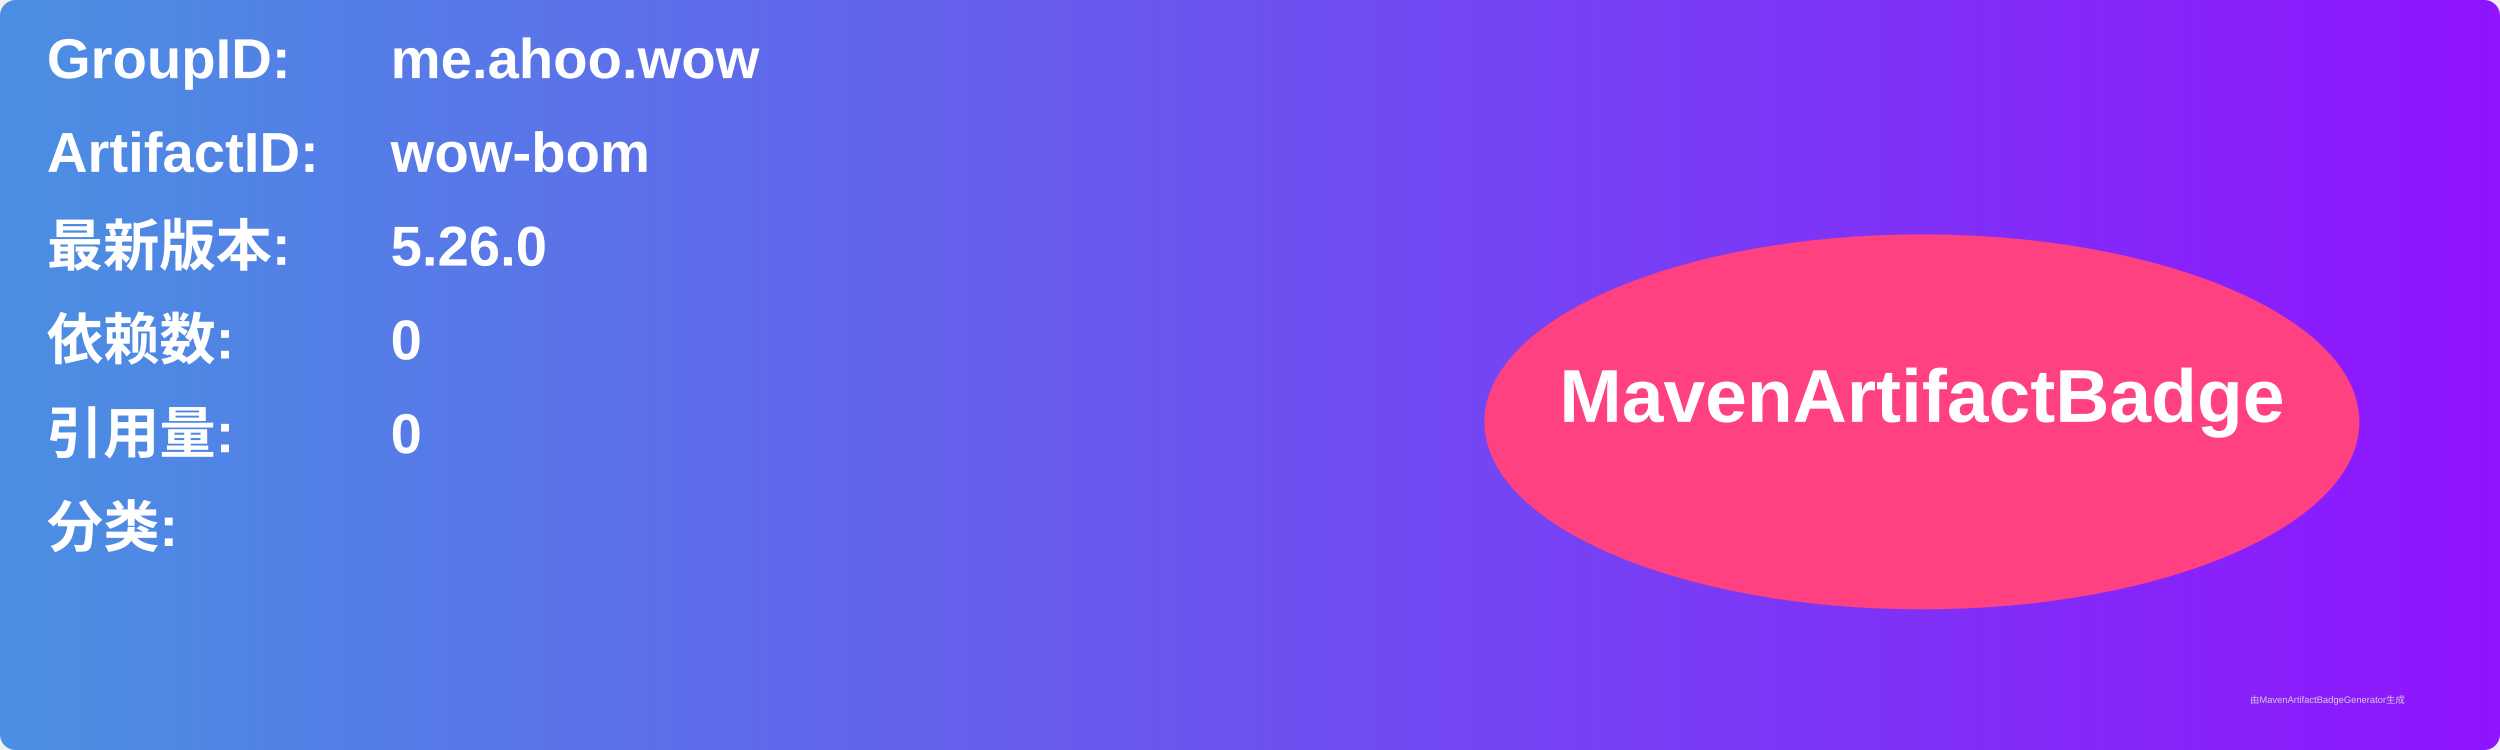
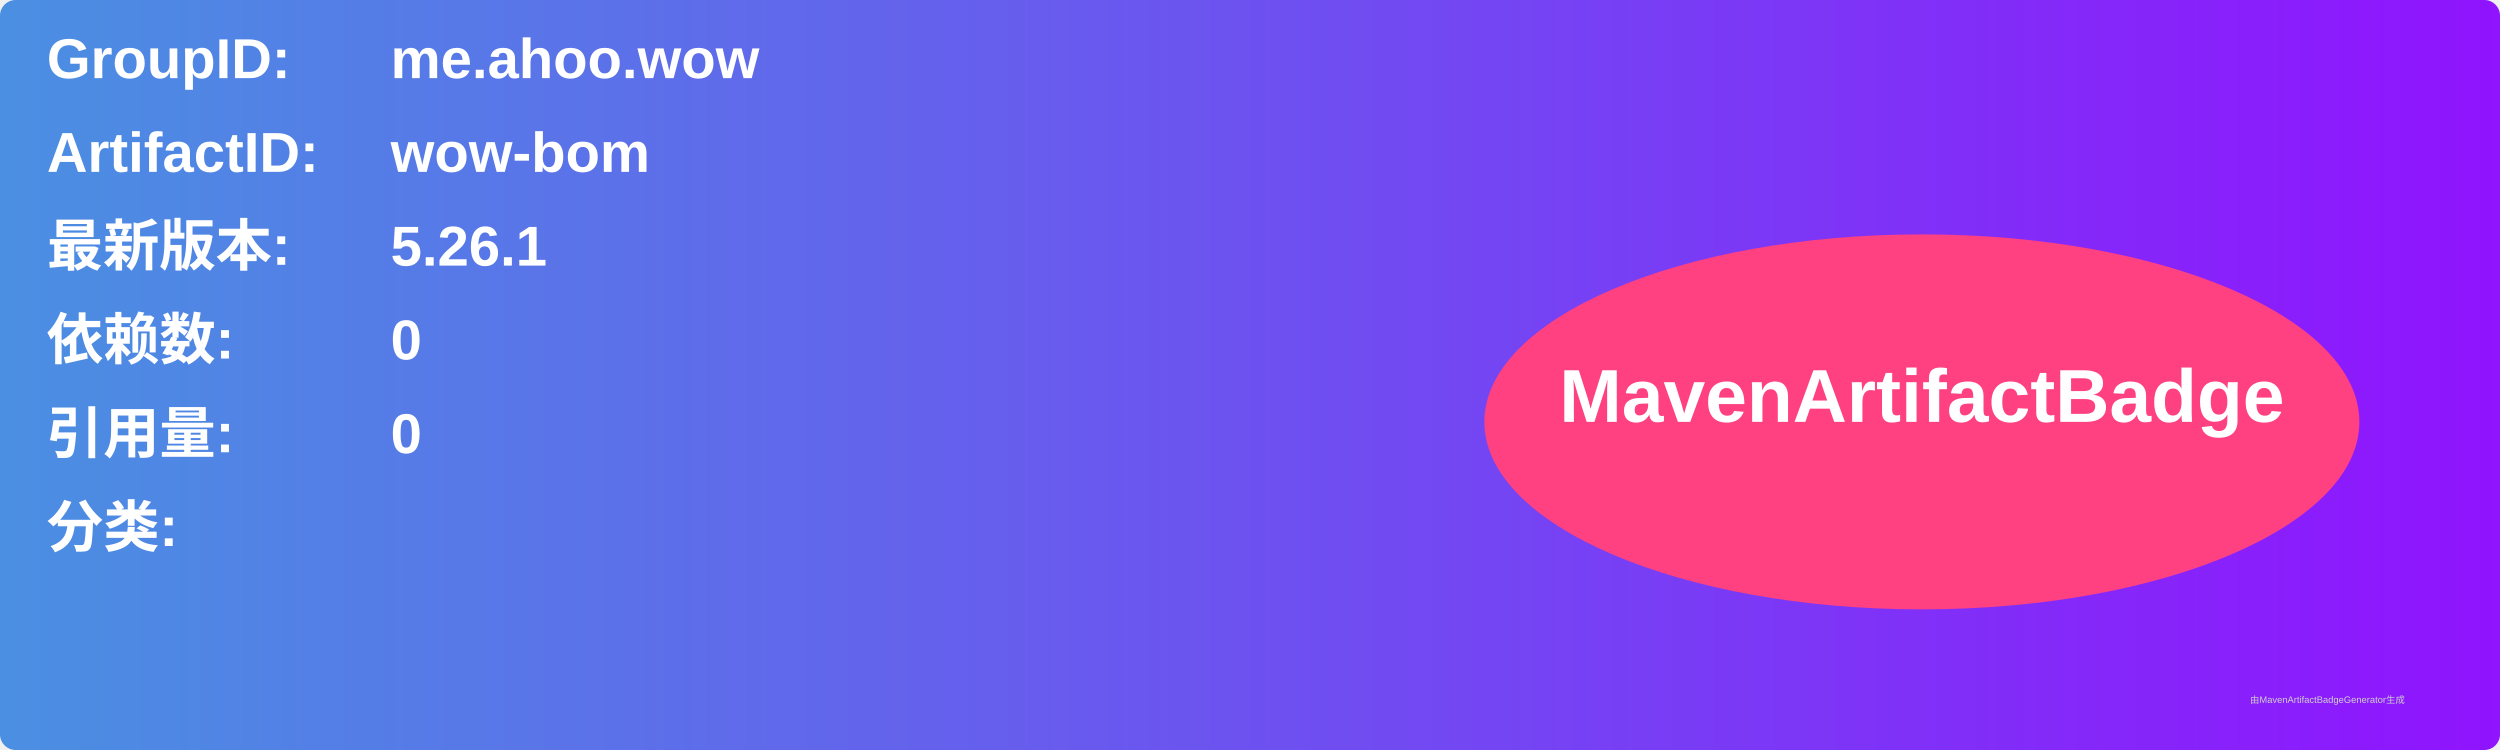
<svg xmlns="http://www.w3.org/2000/svg" width="800" height="240" viewBox="0 0 800 240">
  <linearGradient id="grad" x1="0%" y1="0%" x2="100%" y2="0%">
    <stop offset="0%" stop-color="#4a90e2" />
    <stop offset="100%" stop-color="#9013fe" />
  </linearGradient>
  <rect width="100%" height="100%" rx="5" ry="5" fill="url(#grad)" />
  <g transform="translate(15, 15)">
    <text x="0" y="10" font-family="Arial" font-size="18" fill="white" font-weight="bold" width="260">GroupID:</text>
    <text x="110" y="10" font-family="Arial" font-size="18" fill="white" font-weight="bold" width="460">me.ahoo.wow</text>
    <text x="0" y="40" font-family="Arial" font-size="18" fill="white" font-weight="bold" width="260">ArtifactID:</text>
    <text x="110" y="40" font-family="Arial" font-size="18" fill="white" font-weight="bold" width="460">wow-bom</text>
    <text x="0" y="70" font-family="Arial" font-size="18" fill="white" font-weight="bold">最新版本:</text>
    <text x="110" y="70" font-family="Arial" font-size="18" fill="white" font-weight="bold">
-       <tspan font-weight="bold">5.26.0</tspan>
+       <tspan font-weight="bold">5.26.1</tspan>
    </text>
    <text x="0" y="100" font-family="Arial" font-size="18" fill="white" font-weight="bold">依赖数: </text>
    <text x="110" y="100" font-family="Arial" font-size="18" fill="white">
      <tspan font-weight="bold">0</tspan>
    </text>
    <text x="0" y="130" font-family="Arial" font-size="18" fill="white" font-weight="bold">引用量: </text>
    <text x="110" y="130" font-family="Arial" font-size="18" fill="white">
      <tspan font-weight="bold">0</tspan>
    </text>
    <text x="0" y="160" font-family="Arial" font-size="18" fill="white" font-weight="bold">分类:</text>
    <text x="10" y="190" font-family="Arial" font-size="10" fill="white">
      <tspan font-weight="bold" />
    </text>
    <ellipse cx="600" cy="120" rx="140" ry="60" fill="#ff4081" />
    <text x="600" y="120" text-anchor="middle" font-family="Arial" font-size="24" fill="white" font-weight="bold">MavenArtifactBadge</text>
  </g>
  <text x="720" y="225" font-family="Arial" font-size="3" fill="#d0d0d0">由MavenArtifactBadgeGenerator生成</text>
</svg>
